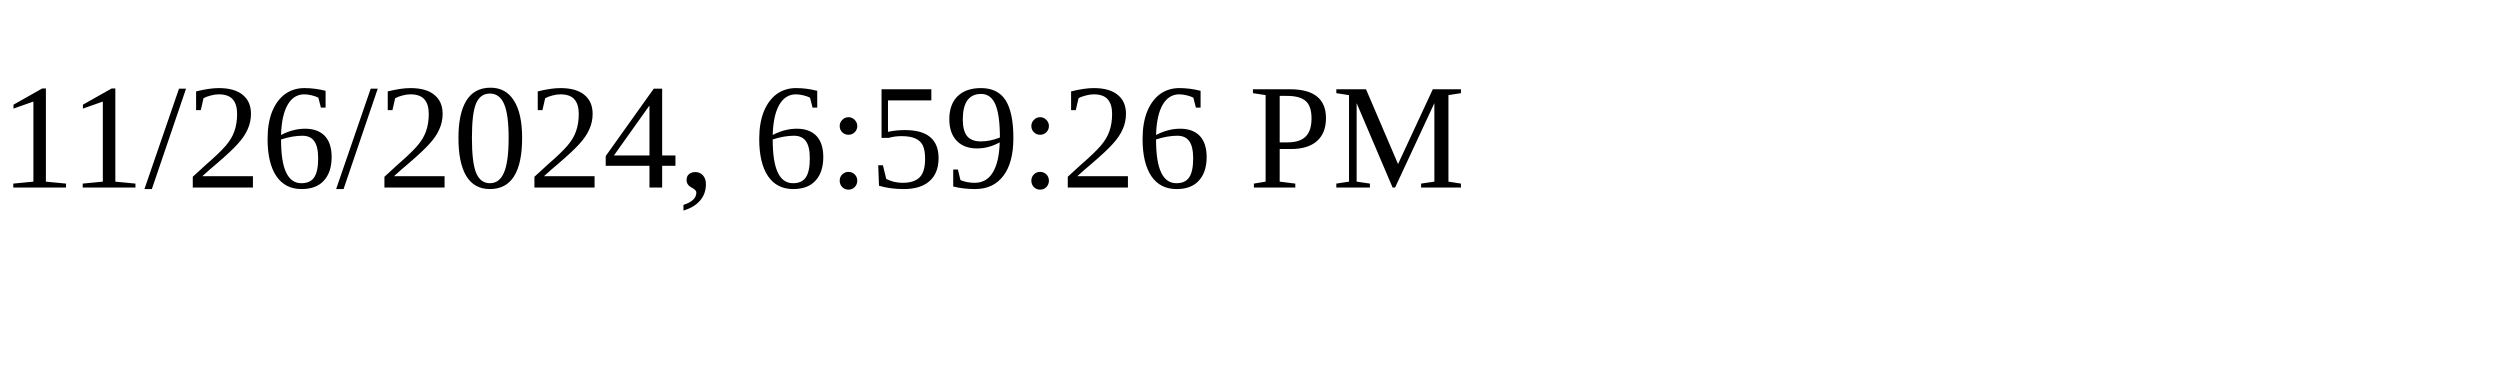
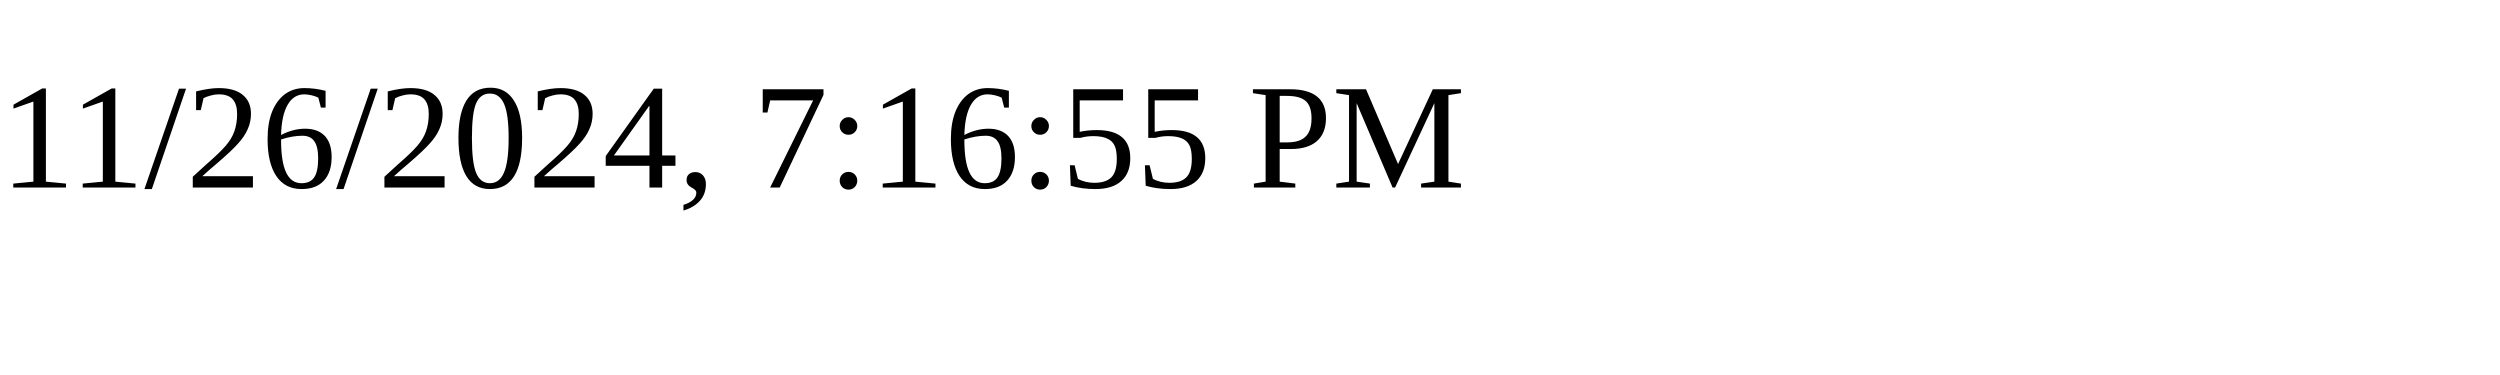
<svg xmlns="http://www.w3.org/2000/svg" height="30" width="200">
-   <text x="0" y="15">11/26/2024, 6:59:26 PM</text>
+   <text x="0" y="15">11/26/2024, 7:16:55 PM</text>
</svg>
